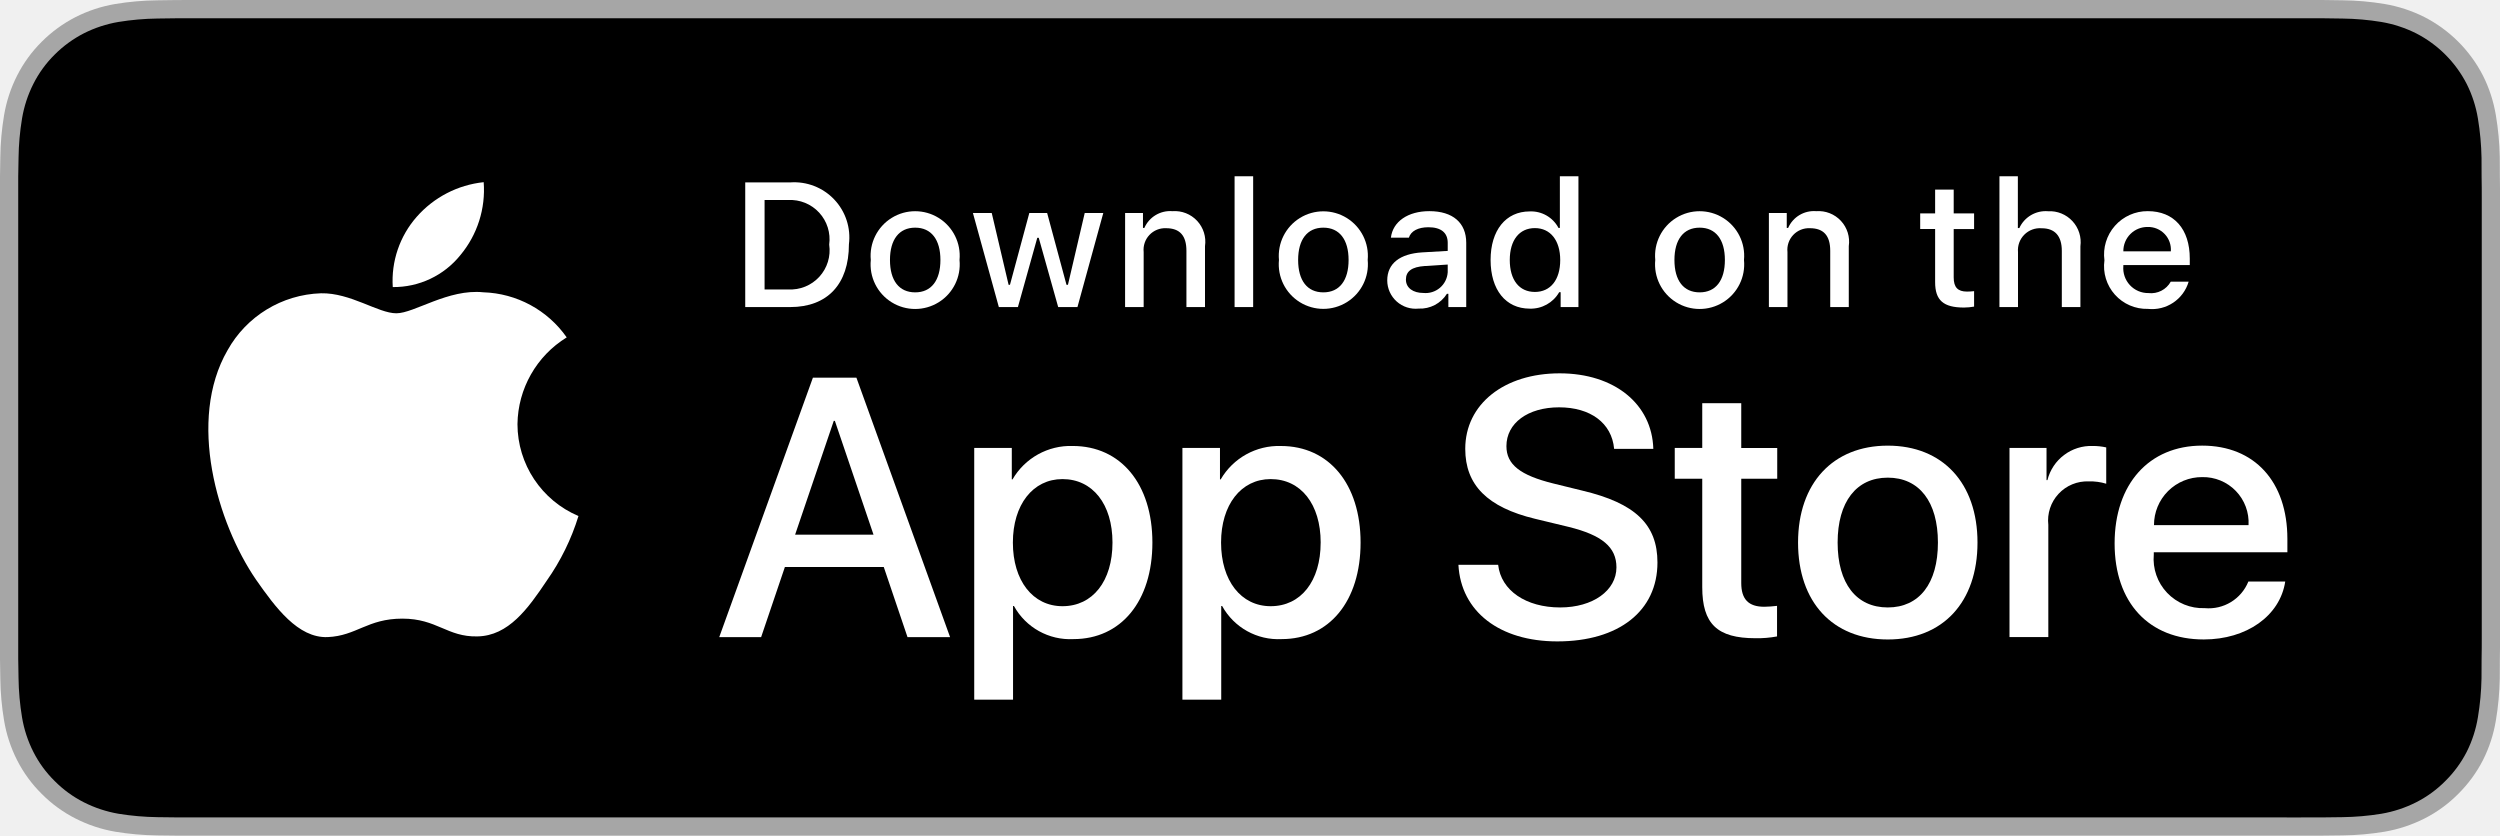
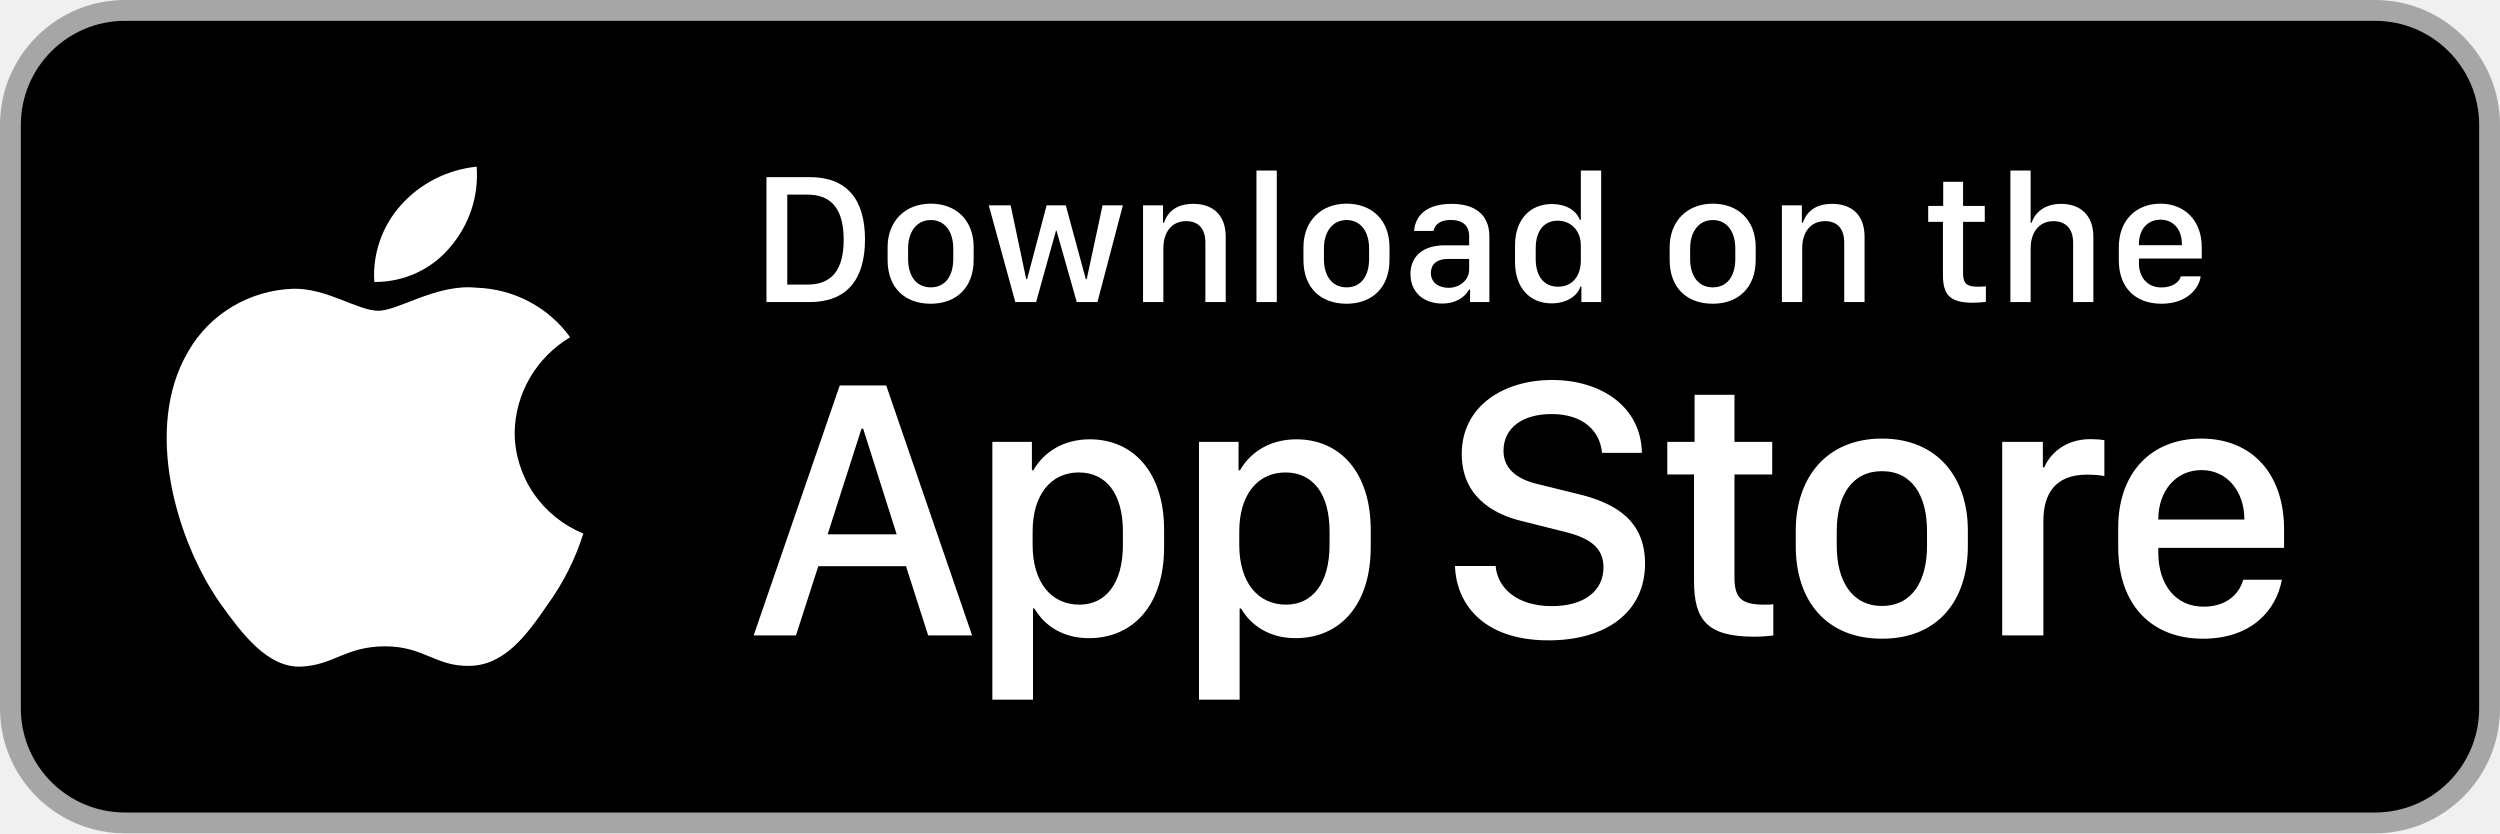
- <svg xmlns="http://www.w3.org/2000/svg" id="livetype" width="119.664" height="40" viewBox="0 0 119.664 40">
-   <g>
-     <g>
-       <g>
-         <path d="M110.135,0H9.535c-.367,0-.729,0-1.095.002-.306.002-.61.008-.919.013A13.215,13.215,0,0,0,5.517.191a6.665,6.665,0,0,0-1.901.627A6.438,6.438,0,0,0,1.998,1.997,6.258,6.258,0,0,0,.819,3.618a6.601,6.601,0,0,0-.625,1.903,12.993,12.993,0,0,0-.179,2.002C.006,7.83.005,8.138,0,8.444V31.559c.005.31.006.611.015.922a12.992,12.992,0,0,0,.179,2.002,6.588,6.588,0,0,0,.625,1.904A6.208,6.208,0,0,0,1.998,38.001a6.274,6.274,0,0,0,1.619,1.179,6.701,6.701,0,0,0,1.901.631,13.455,13.455,0,0,0,2.004.177c.309.007.613.011.919.011C8.806,40,9.168,40,9.535,40H110.135c.359,0,.725,0,1.084-.002.305,0,.617-.004.922-.011a13.279,13.279,0,0,0,2-.177,6.804,6.804,0,0,0,1.908-.631,6.277,6.277,0,0,0,1.617-1.179,6.395,6.395,0,0,0,1.182-1.614,6.604,6.604,0,0,0,.619-1.904,13.506,13.506,0,0,0,.186-2.002c.004-.311.004-.611.004-.922.008-.363.008-.725.008-1.094V9.536c0-.366,0-.729-.008-1.092,0-.307,0-.614-.004-.921a13.507,13.507,0,0,0-.186-2.002,6.618,6.618,0,0,0-.619-1.903,6.466,6.466,0,0,0-2.799-2.8,6.768,6.768,0,0,0-1.908-.627,13.044,13.044,0,0,0-2-.177c-.305-.005-.617-.011-.922-.013-.359-.002-.725-.002-1.084-.002Z" style="fill: #a6a6a6" />
-         <path d="M8.445,39.125c-.305,0-.602-.004-.904-.011a12.687,12.687,0,0,1-1.869-.163,5.884,5.884,0,0,1-1.657-.548,5.406,5.406,0,0,1-1.397-1.017,5.321,5.321,0,0,1-1.021-1.397,5.722,5.722,0,0,1-.543-1.657,12.414,12.414,0,0,1-.167-1.875c-.006-.211-.015-.913-.015-.913V8.444S.882,7.753.888,7.55a12.37,12.37,0,0,1,.166-1.872,5.755,5.755,0,0,1,.543-1.662A5.373,5.373,0,0,1,2.612,2.618,5.565,5.565,0,0,1,4.014,1.595a5.823,5.823,0,0,1,1.653-.544A12.586,12.586,0,0,1,7.543.887L8.445.875H111.214l.913.013a12.385,12.385,0,0,1,1.858.163,5.938,5.938,0,0,1,1.671.548,5.594,5.594,0,0,1,2.415,2.42,5.763,5.763,0,0,1,.535,1.649,12.995,12.995,0,0,1,.174,1.887c.003.283.003.587.003.89.008.375.008.732.008,1.092V30.465c0,.363,0,.718-.008,1.075,0,.325,0,.623-.004.93a12.731,12.731,0,0,1-.171,1.853,5.739,5.739,0,0,1-.54,1.67,5.48,5.48,0,0,1-1.016,1.386,5.413,5.413,0,0,1-1.399,1.022,5.862,5.862,0,0,1-1.668.55,12.542,12.542,0,0,1-1.869.163c-.293.007-.6.011-.897.011l-1.084.002Z" />
-       </g>
-       <g id="_Group_" data-name="&lt;Group&gt;">
-         <g id="_Group_2" data-name="&lt;Group&gt;">
-           <g id="_Group_3" data-name="&lt;Group&gt;">
-             <path id="_Path_" data-name="&lt;Path&gt;" d="M24.769,20.301a4.949,4.949,0,0,1,2.357-4.152,5.066,5.066,0,0,0-3.991-2.158c-1.679-.176-3.307,1.005-4.163,1.005-.872,0-2.19-.987-3.608-.958a5.315,5.315,0,0,0-4.473,2.728c-1.934,3.348-.491,8.269,1.361,10.976.927,1.325,2.01,2.806,3.428,2.753,1.387-.058,1.905-.884,3.579-.884,1.659,0,2.145.884,3.591.851,1.488-.024,2.426-1.331,3.321-2.669a10.962,10.962,0,0,0,1.518-3.093A4.782,4.782,0,0,1,24.769,20.301Z" style="fill: #fff" />
-             <path id="_Path_2" data-name="&lt;Path&gt;" d="M22.037,12.211a4.872,4.872,0,0,0,1.115-3.491,4.957,4.957,0,0,0-3.208,1.66,4.636,4.636,0,0,0-1.144,3.361A4.099,4.099,0,0,0,22.037,12.211Z" style="fill: #fff" />
-           </g>
-         </g>
-         <g>
-           <path d="M42.302,27.14h-4.733l-1.137,3.356H34.427l4.483-12.418h2.083l4.483,12.418H43.438ZM38.059,25.591h3.752l-1.85-5.447h-.052Z" style="fill: #fff" />
-           <path d="M55.16,25.97c0,2.813-1.506,4.621-3.778,4.621a3.069,3.069,0,0,1-2.849-1.584h-.043v4.484h-1.858V21.442H48.43v1.506h.034a3.212,3.212,0,0,1,2.883-1.601C53.645,21.348,55.16,23.164,55.16,25.97Zm-1.91,0c0-1.833-.947-3.038-2.393-3.038-1.42,0-2.375,1.23-2.375,3.038,0,1.824.955,3.046,2.375,3.046C52.302,29.016,53.25,27.819,53.25,25.97Z" style="fill: #fff" />
-           <path d="M65.125,25.97c0,2.813-1.506,4.621-3.778,4.621a3.069,3.069,0,0,1-2.849-1.584h-.043v4.484h-1.858V21.442H58.395v1.506h.034A3.212,3.212,0,0,1,61.312,21.348C63.61,21.348,65.125,23.164,65.125,25.97Zm-1.91,0c0-1.833-.947-3.038-2.393-3.038-1.42,0-2.375,1.23-2.375,3.038,0,1.824.955,3.046,2.375,3.046C62.267,29.016,63.214,27.819,63.214,25.97Z" style="fill: #fff" />
-           <path d="M71.71,27.036c.138,1.231,1.334,2.04,2.969,2.04,1.566,0,2.693-.809,2.693-1.919,0-.964-.68-1.541-2.289-1.937l-1.609-.388c-2.28-.551-3.339-1.617-3.339-3.348,0-2.143,1.867-3.614,4.519-3.614,2.624,0,4.423,1.472,4.483,3.614h-1.876c-.112-1.239-1.137-1.987-2.634-1.987s-2.521.757-2.521,1.858c0,.878.654,1.395,2.255,1.79l1.368.336c2.548.603,3.606,1.626,3.606,3.442,0,2.323-1.851,3.778-4.794,3.778-2.754,0-4.613-1.421-4.733-3.667Z" style="fill: #fff" />
-           <path d="M83.346,19.3v2.143h1.722v1.472H83.346v4.991c0,.775.345,1.137,1.102,1.137a5.808,5.808,0,0,0,.611-.043v1.463a5.104,5.104,0,0,1-1.032.086c-1.833,0-2.548-.688-2.548-2.444V22.914H80.163V21.442H81.479V19.3Z" style="fill: #fff" />
-           <path d="M86.065,25.97c0-2.849,1.678-4.639,4.294-4.639,2.625,0,4.295,1.79,4.295,4.639,0,2.856-1.661,4.639-4.295,4.639C87.726,30.608,86.065,28.826,86.065,25.97Zm6.695,0c0-1.954-.896-3.107-2.401-3.107s-2.4,1.162-2.4,3.107c0,1.962.895,3.106,2.4,3.106S92.76,27.932,92.76,25.97Z" style="fill: #fff" />
-           <path d="M96.186,21.442h1.772v1.541h.043a2.159,2.159,0,0,1,2.178-1.636,2.866,2.866,0,0,1,.637.069v1.738a2.598,2.598,0,0,0-.835-.112,1.873,1.873,0,0,0-1.937,2.083v5.37h-1.858Z" style="fill: #fff" />
-           <path d="M109.384,27.837c-.25,1.644-1.851,2.771-3.898,2.771-2.634,0-4.269-1.765-4.269-4.596,0-2.84,1.644-4.682,4.19-4.682,2.505,0,4.08,1.721,4.08,4.466v.637h-6.395v.112a2.358,2.358,0,0,0,2.436,2.564,2.048,2.048,0,0,0,2.091-1.273Zm-6.282-2.702h4.526a2.177,2.177,0,0,0-2.221-2.298A2.292,2.292,0,0,0,103.102,25.135Z" style="fill: #fff" />
-         </g>
-       </g>
-     </g>
-     <g id="_Group_4" data-name="&lt;Group&gt;">
-       <g>
-         <path d="M37.826,8.731a2.64,2.64,0,0,1,2.808,2.965c0,1.906-1.03,3.002-2.808,3.002H35.671V8.731Zm-1.229,5.123h1.125a1.876,1.876,0,0,0,1.968-2.146,1.881,1.881,0,0,0-1.968-2.134h-1.125Z" style="fill: #fff" />
-         <path d="M41.681,12.444a2.133,2.133,0,1,1,4.247,0,2.134,2.134,0,1,1-4.247,0Zm3.333,0c0-.976-.438-1.547-1.208-1.547-.772,0-1.207.571-1.207,1.547,0,.984.435,1.55,1.207,1.55C44.575,13.995,45.014,13.424,45.014,12.444Z" style="fill: #fff" />
-         <path d="M51.573,14.698h-.922l-.931-3.316h-.07l-.927,3.316h-.913l-1.241-4.503h.901l.807,3.436h.066l.926-3.436h.853l.926,3.436h.07l.803-3.436h.889Z" style="fill: #fff" />
-         <path d="M53.854,10.195H54.709v.715h.066a1.348,1.348,0,0,1,1.344-.802,1.465,1.465,0,0,1,1.559,1.675v2.915h-.889V12.006c0-.724-.314-1.083-.972-1.083a1.033,1.033,0,0,0-1.075,1.141v2.634h-.889Z" style="fill: #fff" />
-         <path d="M59.094,8.437h.889v6.261h-.889Z" style="fill: #fff" />
-         <path d="M61.218,12.444a2.133,2.133,0,1,1,4.248,0,2.134,2.134,0,1,1-4.248,0Zm3.333,0c0-.976-.438-1.547-1.208-1.547-.772,0-1.207.571-1.207,1.547,0,.984.435,1.55,1.207,1.55C64.112,13.995,64.551,13.424,64.551,12.444Z" style="fill: #fff" />
-         <path d="M66.401,13.424c0-.811.604-1.278,1.675-1.344l1.22-.07v-.389c0-.476-.314-.744-.922-.744-.496,0-.84.182-.938.5h-.86c.091-.773.818-1.27,1.84-1.27,1.129,0,1.766.562,1.766,1.513v3.077h-.855v-.633h-.07a1.515,1.515,0,0,1-1.353.707A1.36,1.36,0,0,1,66.401,13.424Zm2.895-.385v-.376l-1.1.07c-.62.042-.901.252-.901.649,0,.405.352.641.835.641A1.062,1.062,0,0,0,69.295,13.04Z" style="fill: #fff" />
-         <path d="M71.348,12.444c0-1.423.731-2.324,1.869-2.324a1.484,1.484,0,0,1,1.381.79h.066V8.437h.889v6.261h-.852v-.711h-.07a1.563,1.563,0,0,1-1.414.786C72.072,14.772,71.348,13.871,71.348,12.444Zm.918,0c0,.955.45,1.53,1.203,1.53.749,0,1.212-.583,1.212-1.526,0-.938-.468-1.53-1.212-1.53C72.721,10.918,72.266,11.497,72.266,12.444Z" style="fill: #fff" />
-         <path d="M79.23,12.444a2.133,2.133,0,1,1,4.247,0,2.134,2.134,0,1,1-4.247,0Zm3.333,0c0-.976-.438-1.547-1.208-1.547-.772,0-1.207.571-1.207,1.547,0,.984.435,1.55,1.207,1.55C82.125,13.995,82.563,13.424,82.563,12.444Z" style="fill: #fff" />
-         <path d="M84.669,10.195h.855v.715h.066a1.348,1.348,0,0,1,1.344-.802,1.465,1.465,0,0,1,1.559,1.675v2.915H87.605V12.006c0-.724-.314-1.083-.972-1.083a1.033,1.033,0,0,0-1.075,1.141v2.634h-.889Z" style="fill: #fff" />
-         <path d="M93.515,9.074v1.142h.976v.749h-.976V13.279c0,.472.194.678.637.678a2.967,2.967,0,0,0,.339-.021v.74a2.916,2.916,0,0,1-.483.045c-.988,0-1.382-.348-1.382-1.216v-2.543h-.715v-.749h.715V9.074Z" style="fill: #fff" />
-         <path d="M95.705,8.437h.881v2.481h.07a1.386,1.386,0,0,1,1.373-.807,1.483,1.483,0,0,1,1.551,1.679v2.907H98.69v-2.688c0-.719-.335-1.083-.963-1.083a1.052,1.052,0,0,0-1.134,1.142v2.63h-.889Z" style="fill: #fff" />
-         <path d="M104.761,13.482a1.828,1.828,0,0,1-1.951,1.303A2.045,2.045,0,0,1,100.73,12.46a2.077,2.077,0,0,1,2.076-2.353c1.253,0,2.009.856,2.009,2.27V12.688h-3.18v.05a1.19,1.19,0,0,0,1.199,1.29,1.079,1.079,0,0,0,1.071-.546Zm-3.126-1.451h2.274a1.086,1.086,0,0,0-1.108-1.167A1.152,1.152,0,0,0,101.635,12.031Z" style="fill: #fff" />
-       </g>
-     </g>
-   </g>
+ <svg xmlns="http://www.w3.org/2000/svg" width="120" height="40" viewBox="0 0 120 40" fill="none">
+   <rect x="0.5" y="0.5" width="119" height="39" rx="5.5" fill="black" />
+   <rect x="0.5" y="0.5" width="119" height="39" rx="5.5" stroke="#A6A6A6" />
+   <path d="M24.704 20.763C24.717 19.843 24.967 18.941 25.432 18.141C25.897 17.341 26.562 16.669 27.365 16.187C26.855 15.476 26.182 14.891 25.4 14.478C24.618 14.065 23.748 13.836 22.859 13.809C20.963 13.615 19.126 14.916 18.16 14.916C17.175 14.916 15.688 13.828 14.086 13.86C13.05 13.893 12.041 14.187 11.156 14.714C10.271 15.241 9.541 15.983 9.037 16.867C6.854 20.557 8.482 25.981 10.573 28.964C11.62 30.425 12.843 32.056 14.443 31.998C16.009 31.935 16.593 31.024 18.483 31.024C20.356 31.024 20.905 31.998 22.537 31.962C24.218 31.935 25.276 30.494 26.286 29.02C27.038 27.979 27.616 26.829 28 25.612C27.024 25.209 26.191 24.534 25.605 23.672C25.019 22.809 24.706 21.798 24.704 20.763Z" fill="white" />
+   <path d="M21.621 11.847C22.537 10.773 22.988 9.393 22.879 8C21.479 8.144 20.186 8.797 19.258 9.829C18.804 10.334 18.456 10.92 18.235 11.556C18.013 12.192 17.922 12.864 17.967 13.534C18.667 13.541 19.36 13.393 19.992 13.101C20.625 12.808 21.182 12.38 21.621 11.847Z" fill="white" />
+   <path d="M36.791 8.501H38.861C40.649 8.501 41.52 9.565 41.52 11.494C41.52 13.423 40.641 14.5 38.861 14.5H36.791V8.501ZM37.789 9.341V13.661H38.751C39.938 13.661 40.496 12.944 40.496 11.507C40.496 10.062 39.933 9.341 38.751 9.341H37.789ZM44.675 9.776C45.888 9.776 46.736 10.562 46.736 11.868V12.47C46.736 13.819 45.888 14.579 44.675 14.579C43.444 14.579 42.605 13.828 42.605 12.474V11.872C42.605 10.602 43.458 9.776 44.675 9.776ZM44.679 10.562C43.985 10.562 43.589 11.143 43.589 11.92V12.439C43.589 13.217 43.959 13.793 44.679 13.793C45.391 13.793 45.756 13.221 45.756 12.439V11.92C45.756 11.143 45.373 10.562 44.679 10.562ZM53.899 9.855L52.677 14.5H51.684L50.713 11.072H50.687L49.733 14.5H48.735L47.461 9.855H48.511L49.258 13.397H49.302L50.238 9.855H51.157L52.119 13.397H52.163L52.923 9.855H53.899ZM54.866 14.5V9.855H55.824V10.69H55.872C55.991 10.325 56.329 9.785 57.27 9.785C58.206 9.785 58.834 10.303 58.834 11.362V14.5H57.858V11.648C57.858 10.94 57.489 10.615 56.94 10.615C56.219 10.615 55.841 11.169 55.841 11.92V14.5H54.866ZM60.31 14.5V8.185H61.286V14.5H60.31ZM64.635 9.776C65.848 9.776 66.696 10.562 66.696 11.868V12.47C66.696 13.819 65.848 14.579 64.635 14.579C63.404 14.579 62.565 13.828 62.565 12.474V11.872C62.565 10.602 63.417 9.776 64.635 9.776ZM64.639 10.562C63.945 10.562 63.549 11.143 63.549 11.92V12.439C63.549 13.217 63.919 13.793 64.639 13.793C65.351 13.793 65.716 13.221 65.716 12.439V11.92C65.716 11.143 65.334 10.562 64.639 10.562ZM69.223 14.57C68.322 14.57 67.702 14.017 67.702 13.151C67.702 12.329 68.273 11.775 69.346 11.775H70.519V11.34C70.519 10.809 70.181 10.558 69.644 10.558C69.117 10.558 68.88 10.778 68.805 11.085H67.878C67.935 10.308 68.519 9.785 69.675 9.785C70.668 9.785 71.49 10.198 71.49 11.354V14.5H70.563V13.898H70.519C70.312 14.254 69.908 14.57 69.223 14.57ZM69.526 13.815C70.08 13.815 70.519 13.437 70.519 12.931V12.43H69.499C68.933 12.43 68.682 12.716 68.682 13.102C68.682 13.586 69.086 13.815 69.526 13.815ZM74.496 9.793C75.151 9.793 75.652 10.084 75.832 10.554H75.88V8.185H76.856V14.5H75.907V13.757H75.858C75.718 14.227 75.16 14.562 74.483 14.562C73.415 14.562 72.721 13.801 72.721 12.575V11.78C72.721 10.554 73.428 9.793 74.496 9.793ZM74.769 10.593C74.118 10.593 73.714 11.077 73.714 11.92V12.43C73.714 13.278 74.123 13.762 74.79 13.762C75.45 13.762 75.88 13.283 75.88 12.492V11.789C75.88 11.072 75.41 10.593 74.769 10.593ZM82.213 9.776C83.426 9.776 84.274 10.562 84.274 11.868V12.47C84.274 13.819 83.426 14.579 82.213 14.579C80.982 14.579 80.143 13.828 80.143 12.474V11.872C80.143 10.602 80.996 9.776 82.213 9.776ZM82.217 10.562C81.523 10.562 81.127 11.143 81.127 11.92V12.439C81.127 13.217 81.497 13.793 82.217 13.793C82.929 13.793 83.294 13.221 83.294 12.439V11.92C83.294 11.143 82.912 10.562 82.217 10.562ZM85.531 14.5V9.855H86.489V10.69H86.537C86.656 10.325 86.994 9.785 87.935 9.785C88.871 9.785 89.499 10.303 89.499 11.362V14.5H88.523V11.648C88.523 10.94 88.154 10.615 87.605 10.615C86.884 10.615 86.506 11.169 86.506 11.92V14.5H85.531ZM93.274 9.886V8.726H94.228V9.886H95.269V10.65H94.228V13.116C94.228 13.621 94.416 13.762 94.939 13.762C95.071 13.762 95.247 13.753 95.322 13.744V14.491C95.243 14.504 94.918 14.531 94.698 14.531C93.568 14.531 93.261 14.127 93.261 13.195V10.65H92.553V9.886H93.274ZM96.499 14.5V8.185H97.471V10.69H97.519C97.62 10.36 97.998 9.785 98.93 9.785C99.835 9.785 100.481 10.308 100.481 11.367V14.5H99.51V11.652C99.51 10.945 99.119 10.615 98.565 10.615C97.866 10.615 97.471 11.165 97.471 11.92V14.5H96.499ZM103.755 14.579C102.489 14.579 101.703 13.801 101.703 12.492V11.863C101.703 10.545 102.564 9.776 103.698 9.776C104.862 9.776 105.684 10.585 105.684 11.863V12.408H102.669V12.637C102.669 13.305 103.065 13.797 103.75 13.797C104.26 13.797 104.612 13.555 104.678 13.265H105.631C105.574 13.801 105.007 14.579 103.755 14.579ZM102.669 11.771H104.73V11.71C104.73 11.011 104.322 10.545 103.702 10.545C103.083 10.545 102.669 11.011 102.669 11.71V11.771Z" fill="white" />
+   <path d="M38.206 30.5H36.176L40.307 18.503H42.539L46.661 30.5H44.552L43.488 27.178H39.278L38.206 30.5ZM41.432 20.577H41.352L39.727 25.648H43.04L41.432 20.577ZM52.264 30.632C51.06 30.632 50.146 30.061 49.654 29.208H49.584V33.585H47.633V21.21H49.531V22.572H49.601C50.111 21.685 51.06 21.087 52.308 21.087C54.391 21.087 55.877 22.66 55.877 25.438V26.264C55.877 29.023 54.409 30.632 52.264 30.632ZM51.816 29.023C53.055 29.023 53.899 28.03 53.899 26.158V25.508C53.899 23.706 53.108 22.678 51.781 22.678C50.419 22.678 49.566 23.785 49.566 25.499V26.158C49.566 27.916 50.428 29.023 51.816 29.023ZM62.183 30.632C60.979 30.632 60.065 30.061 59.573 29.208H59.502V33.585H57.551V21.21H59.45V22.572H59.52C60.03 21.685 60.979 21.087 62.227 21.087C64.31 21.087 65.795 22.66 65.795 25.438V26.264C65.795 29.023 64.328 30.632 62.183 30.632ZM61.735 29.023C62.974 29.023 63.818 28.03 63.818 26.158V25.508C63.818 23.706 63.027 22.678 61.7 22.678C60.337 22.678 59.485 23.785 59.485 25.499V26.158C59.485 27.916 60.346 29.023 61.735 29.023ZM69.839 27.169H71.79C71.878 28.206 72.792 29.094 74.488 29.094C76.044 29.094 76.967 28.364 76.967 27.23C76.967 26.316 76.351 25.824 75.068 25.517L73.1 25.024C71.553 24.664 70.164 23.741 70.164 21.79C70.164 19.496 72.168 18.239 74.497 18.239C76.826 18.239 78.768 19.496 78.812 21.737H76.896C76.808 20.718 76.026 19.874 74.471 19.874C73.1 19.874 72.168 20.524 72.168 21.641C72.168 22.423 72.713 22.985 73.829 23.24L75.789 23.724C77.591 24.163 78.962 25.016 78.962 27.055C78.962 29.41 77.055 30.737 74.339 30.737C70.999 30.737 69.883 28.786 69.839 27.169ZM81.34 21.21V18.951H83.255V21.21H85.066V22.774H83.255V27.731C83.255 28.742 83.633 29.023 84.679 29.023C84.846 29.023 85.004 29.023 85.119 29.006V30.5C84.96 30.526 84.591 30.561 84.196 30.561C81.937 30.561 81.313 29.753 81.313 27.89V22.774H80.03V21.21H81.34ZM90.335 21.052C93.007 21.052 94.457 22.933 94.457 25.464V26.211C94.457 28.83 93.016 30.658 90.335 30.658C87.655 30.658 86.196 28.83 86.196 26.211V25.464C86.196 22.941 87.663 21.052 90.335 21.052ZM90.335 22.616C88.885 22.616 88.164 23.803 88.164 25.49V26.202C88.164 27.863 88.876 29.085 90.335 29.085C91.794 29.085 92.497 27.872 92.497 26.202V25.49C92.497 23.794 91.785 22.616 90.335 22.616ZM96.106 30.5V21.21H98.057V22.432H98.127C98.364 21.852 99.059 21.078 100.351 21.078C100.606 21.078 100.825 21.096 101.01 21.131V22.854C100.843 22.81 100.5 22.783 100.175 22.783C98.61 22.783 98.083 23.75 98.083 24.998V30.5H96.106ZM105.743 30.658C103.256 30.658 101.674 29.015 101.674 26.264V25.323C101.674 22.73 103.22 21.052 105.664 21.052C108.142 21.052 109.636 22.792 109.636 25.411V26.299H103.598V26.519C103.598 28.083 104.442 29.12 105.769 29.12C106.762 29.12 107.439 28.628 107.677 27.828H109.531C109.25 29.331 108.037 30.658 105.743 30.658ZM103.598 24.936H107.729V24.919C107.729 23.601 106.912 22.564 105.673 22.564C104.416 22.564 103.598 23.601 103.598 24.919V24.936Z" fill="white" />
</svg>
